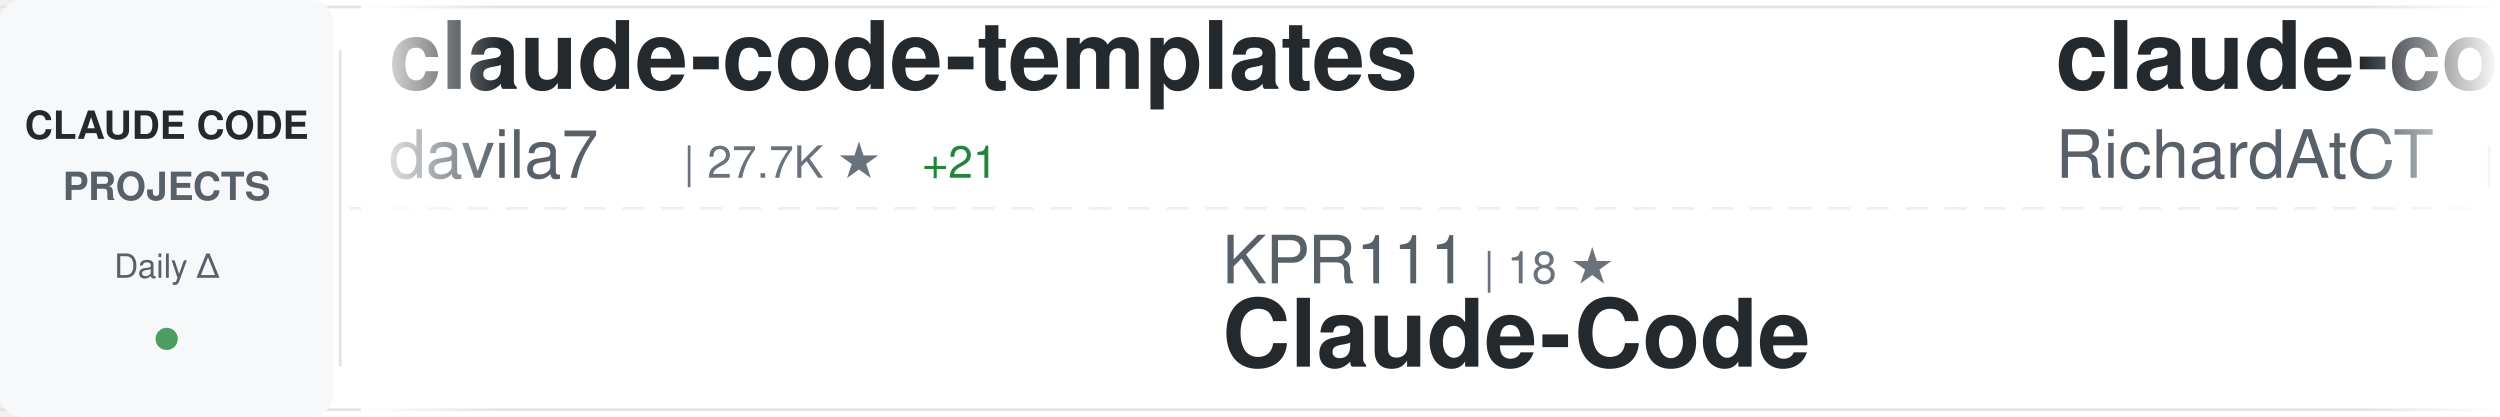
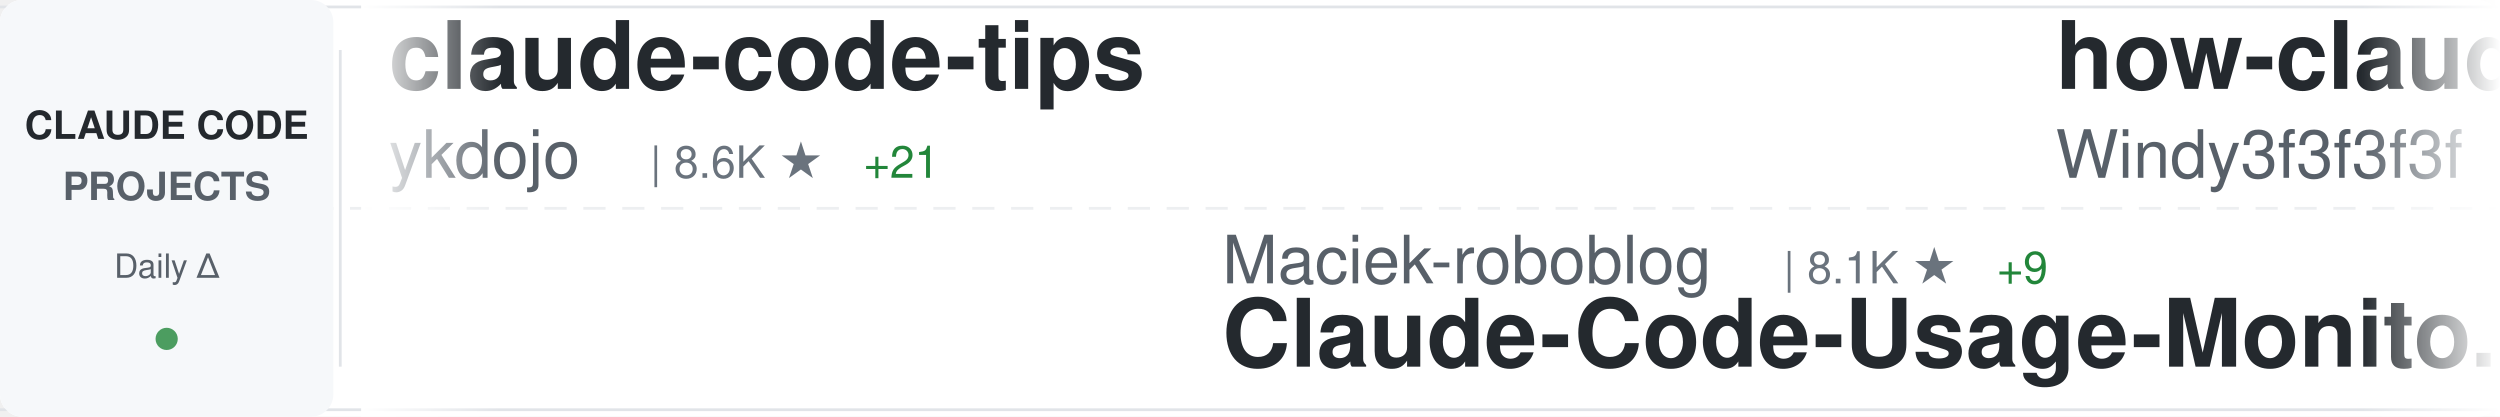
<svg xmlns="http://www.w3.org/2000/svg" width="900" height="150">
  <defs>
    <linearGradient id="awesomeLeftFade" x1="0%" y1="0%" x2="100%" y2="0%">
      <stop offset="0%" style="stop-color:#ffffff;stop-opacity:1" />
      <stop offset="100%" style="stop-color:#ffffff;stop-opacity:0" />
    </linearGradient>
    <linearGradient id="awesomeRightFade" x1="0%" y1="0%" x2="100%" y2="0%">
      <stop offset="0%" style="stop-color:#ffffff;stop-opacity:0" />
      <stop offset="100%" style="stop-color:#ffffff;stop-opacity:1" />
    </linearGradient>
  </defs>
  <rect width="900" height="150" fill="#ffffff" rx="8" />
  <rect x="0" y="2" width="900" height="1" fill="#e1e4e8" />
  <rect x="0" y="147" width="900" height="1" fill="#e1e4e8" />
  <line x1="0" y1="75" x2="900" y2="75" stroke="#e1e4e8" stroke-width="1" stroke-dasharray="8 6" opacity="0.6" />
  <rect x="0" y="0" width="120" height="150" fill="#f6f8fa" rx="8" />
  <text x="60" y="50" font-family="-apple-system, BlinkMacSystemFont, 'Segoe UI', Helvetica, Arial, sans-serif" font-size="14" font-weight="600" fill="#24292e" text-anchor="middle">CLAUDE CODE</text>
  <text x="60" y="72" font-family="-apple-system, BlinkMacSystemFont, 'Segoe UI', Helvetica, Arial, sans-serif" font-size="14" font-weight="600" fill="#586069" text-anchor="middle">PROJECTS</text>
  <text x="60" y="100" font-family="-apple-system, BlinkMacSystemFont, 'Segoe UI', Helvetica, Arial, sans-serif" font-size="12" font-weight="500" fill="#586069" text-anchor="middle">Daily Δ</text>
  <circle cx="60" cy="122" r="4" fill="#22863a" opacity="0.8" />
  <rect x="122" y="18" width="1" height="114" fill="#e1e4e8" />
  <clipPath id="awesomeTickerClip">
    <rect x="130" y="0" width="770" height="150" />
  </clipPath>
  <g clip-path="url(#awesomeTickerClip)">
    <g id="awesomeTickerItems">
      <animateTransform attributeName="transform" attributeType="XML" type="translate" from="0 0" to="-3000 0" dur="54s" repeatCount="indefinite" />
      <g transform="translate(0, 0)">
-         <text x="140" y="32" font-family="-apple-system, BlinkMacSystemFont, 'Segoe UI', Helvetica, Arial, sans-serif" font-size="34" font-weight="600" fill="#24292e">claude-code-templates</text>
-         <text x="140" y="64" font-family="-apple-system, BlinkMacSystemFont, 'Segoe UI', Helvetica, Arial, sans-serif" font-size="24" font-weight="400" fill="#586069">davila7</text>
-         <text x="246" y="64" font-family="-apple-system, BlinkMacSystemFont, 'Segoe UI', Helvetica, Arial, sans-serif" font-size="16" font-weight="500" fill="#6a737d">| 27.7K ★</text>
-         <text x="332" y="64" font-family="-apple-system, BlinkMacSystemFont, 'Segoe UI', Helvetica, Arial, sans-serif" font-size="16" font-weight="500" fill="#22863a"> +21</text>
+         <text x="140" y="32" font-family="-apple-system, BlinkMacSystemFont, 'Segoe UI', Helvetica, Arial, sans-serif" font-size="34" font-weight="600" fill="#24292e">claude-code-tips</text>
+         <text x="140" y="64" font-family="-apple-system, BlinkMacSystemFont, 'Segoe UI', Helvetica, Arial, sans-serif" font-size="24" font-weight="400" fill="#586069">ykdojo</text>
+         <text x="234" y="64" font-family="-apple-system, BlinkMacSystemFont, 'Segoe UI', Helvetica, Arial, sans-serif" font-size="16" font-weight="500" fill="#6a737d">| 8.6K ★</text>
+         <text x="311" y="64" font-family="-apple-system, BlinkMacSystemFont, 'Segoe UI', Helvetica, Arial, sans-serif" font-size="16" font-weight="500" fill="#22863a"> +21</text>
      </g>
      <g transform="translate(300, 0)">
-         <text x="140" y="102" font-family="-apple-system, BlinkMacSystemFont, 'Segoe UI', Helvetica, Arial, sans-serif" font-size="24" font-weight="400" fill="#586069">KPR111</text>
-         <text x="234" y="102" font-family="-apple-system, BlinkMacSystemFont, 'Segoe UI', Helvetica, Arial, sans-serif" font-size="16" font-weight="500" fill="#6a737d">| 18 ★</text>
-         <text x="140" y="132" font-family="-apple-system, BlinkMacSystemFont, 'Segoe UI', Helvetica, Arial, sans-serif" font-size="34" font-weight="600" fill="#24292e">Claude-Code</text>
+         <text x="140" y="102" font-family="-apple-system, BlinkMacSystemFont, 'Segoe UI', Helvetica, Arial, sans-serif" font-size="24" font-weight="400" fill="#586069">Maciek-roboblog</text>
+         <text x="342" y="102" font-family="-apple-system, BlinkMacSystemFont, 'Segoe UI', Helvetica, Arial, sans-serif" font-size="16" font-weight="500" fill="#6a737d">| 8.1K ★</text>
+         <text x="419" y="102" font-family="-apple-system, BlinkMacSystemFont, 'Segoe UI', Helvetica, Arial, sans-serif" font-size="16" font-weight="500" fill="#22863a"> +9</text>
+         <text x="140" y="132" font-family="-apple-system, BlinkMacSystemFont, 'Segoe UI', Helvetica, Arial, sans-serif" font-size="34" font-weight="600" fill="#24292e">Claude-Code-Usage-Monito...</text>
      </g>
      <g transform="translate(600, 0)">
-         <text x="140" y="32" font-family="-apple-system, BlinkMacSystemFont, 'Segoe UI', Helvetica, Arial, sans-serif" font-size="34" font-weight="600" fill="#24292e">claude-code-telegram</text>
-         <text x="140" y="64" font-family="-apple-system, BlinkMacSystemFont, 'Segoe UI', Helvetica, Arial, sans-serif" font-size="24" font-weight="400" fill="#586069">RichardAtCT</text>
-         <text x="294" y="64" font-family="-apple-system, BlinkMacSystemFont, 'Segoe UI', Helvetica, Arial, sans-serif" font-size="16" font-weight="500" fill="#6a737d">| 2.7K ★</text>
-         <text x="371" y="64" font-family="-apple-system, BlinkMacSystemFont, 'Segoe UI', Helvetica, Arial, sans-serif" font-size="16" font-weight="500" fill="#22863a"> +4</text>
+         <text x="140" y="32" font-family="-apple-system, BlinkMacSystemFont, 'Segoe UI', Helvetica, Arial, sans-serif" font-size="34" font-weight="600" fill="#24292e">how-claude-code-works</text>
+         <text x="140" y="64" font-family="-apple-system, BlinkMacSystemFont, 'Segoe UI', Helvetica, Arial, sans-serif" font-size="24" font-weight="400" fill="#586069">Windy3f3f3f3f</text>
+         <text x="318" y="64" font-family="-apple-system, BlinkMacSystemFont, 'Segoe UI', Helvetica, Arial, sans-serif" font-size="16" font-weight="500" fill="#6a737d">| 2.5K ★</text>
+         <text x="395" y="64" font-family="-apple-system, BlinkMacSystemFont, 'Segoe UI', Helvetica, Arial, sans-serif" font-size="16" font-weight="500" fill="#22863a"> +13</text>
      </g>
      <g transform="translate(900, 0)">
-         <text x="140" y="102" font-family="-apple-system, BlinkMacSystemFont, 'Segoe UI', Helvetica, Arial, sans-serif" font-size="24" font-weight="400" fill="#586069">frankbria</text>
-         <text x="270" y="102" font-family="-apple-system, BlinkMacSystemFont, 'Segoe UI', Helvetica, Arial, sans-serif" font-size="16" font-weight="500" fill="#6a737d">| 9.2K ★</text>
-         <text x="347" y="102" font-family="-apple-system, BlinkMacSystemFont, 'Segoe UI', Helvetica, Arial, sans-serif" font-size="16" font-weight="500" fill="#22863a"> +6</text>
-         <text x="140" y="132" font-family="-apple-system, BlinkMacSystemFont, 'Segoe UI', Helvetica, Arial, sans-serif" font-size="34" font-weight="600" fill="#24292e">ralph-claude-code</text>
+         <text x="140" y="102" font-family="-apple-system, BlinkMacSystemFont, 'Segoe UI', Helvetica, Arial, sans-serif" font-size="24" font-weight="400" fill="#586069">luongnv89</text>
+         <text x="270" y="102" font-family="-apple-system, BlinkMacSystemFont, 'Segoe UI', Helvetica, Arial, sans-serif" font-size="16" font-weight="500" fill="#6a737d">| 34.8K ★</text>
+         <text x="356" y="102" font-family="-apple-system, BlinkMacSystemFont, 'Segoe UI', Helvetica, Arial, sans-serif" font-size="16" font-weight="500" fill="#22863a"> +58</text>
+         <text x="140" y="132" font-family="-apple-system, BlinkMacSystemFont, 'Segoe UI', Helvetica, Arial, sans-serif" font-size="34" font-weight="600" fill="#24292e">claude-howto</text>
      </g>
      <g transform="translate(1200, 0)">
-         <text x="140" y="32" font-family="-apple-system, BlinkMacSystemFont, 'Segoe UI', Helvetica, Arial, sans-serif" font-size="34" font-weight="600" fill="#24292e">learn-claude-code</text>
-         <text x="140" y="64" font-family="-apple-system, BlinkMacSystemFont, 'Segoe UI', Helvetica, Arial, sans-serif" font-size="24" font-weight="400" fill="#586069">shareAI-lab</text>
-         <text x="294" y="64" font-family="-apple-system, BlinkMacSystemFont, 'Segoe UI', Helvetica, Arial, sans-serif" font-size="16" font-weight="500" fill="#6a737d">| 64.3K ★</text>
-         <text x="380" y="64" font-family="-apple-system, BlinkMacSystemFont, 'Segoe UI', Helvetica, Arial, sans-serif" font-size="16" font-weight="500" fill="#22863a"> +228</text>
+         <text x="140" y="32" font-family="-apple-system, BlinkMacSystemFont, 'Segoe UI', Helvetica, Arial, sans-serif" font-size="34" font-weight="600" fill="#24292e">Claude-Code-Game-Studios</text>
+         <text x="140" y="64" font-family="-apple-system, BlinkMacSystemFont, 'Segoe UI', Helvetica, Arial, sans-serif" font-size="24" font-weight="400" fill="#586069">Donchitos</text>
+         <text x="270" y="64" font-family="-apple-system, BlinkMacSystemFont, 'Segoe UI', Helvetica, Arial, sans-serif" font-size="16" font-weight="500" fill="#6a737d">| 20.7K ★</text>
+         <text x="356" y="64" font-family="-apple-system, BlinkMacSystemFont, 'Segoe UI', Helvetica, Arial, sans-serif" font-size="16" font-weight="500" fill="#22863a"> +84</text>
      </g>
      <g transform="translate(1500, 0)">
-         <text x="140" y="102" font-family="-apple-system, BlinkMacSystemFont, 'Segoe UI', Helvetica, Arial, sans-serif" font-size="24" font-weight="400" fill="#586069">xorespesp</text>
-         <text x="270" y="102" font-family="-apple-system, BlinkMacSystemFont, 'Segoe UI', Helvetica, Arial, sans-serif" font-size="16" font-weight="500" fill="#6a737d">| 226 ★</text>
-         <text x="140" y="132" font-family="-apple-system, BlinkMacSystemFont, 'Segoe UI', Helvetica, Arial, sans-serif" font-size="34" font-weight="600" fill="#24292e">claude-code</text>
+         <text x="140" y="102" font-family="-apple-system, BlinkMacSystemFont, 'Segoe UI', Helvetica, Arial, sans-serif" font-size="24" font-weight="400" fill="#586069">shareAI-lab</text>
+         <text x="294" y="102" font-family="-apple-system, BlinkMacSystemFont, 'Segoe UI', Helvetica, Arial, sans-serif" font-size="16" font-weight="500" fill="#6a737d">| 64.3K ★</text>
+         <text x="380" y="102" font-family="-apple-system, BlinkMacSystemFont, 'Segoe UI', Helvetica, Arial, sans-serif" font-size="16" font-weight="500" fill="#22863a"> +227</text>
+         <text x="140" y="132" font-family="-apple-system, BlinkMacSystemFont, 'Segoe UI', Helvetica, Arial, sans-serif" font-size="34" font-weight="600" fill="#24292e">learn-claude-code</text>
      </g>
      <g transform="translate(1800, 0)">
-         <text x="140" y="32" font-family="-apple-system, BlinkMacSystemFont, 'Segoe UI', Helvetica, Arial, sans-serif" font-size="34" font-weight="600" fill="#24292e">edmunds-claude-code</text>
-         <text x="140" y="64" font-family="-apple-system, BlinkMacSystemFont, 'Segoe UI', Helvetica, Arial, sans-serif" font-size="24" font-weight="400" fill="#586069">edmund-io</text>
-         <text x="270" y="64" font-family="-apple-system, BlinkMacSystemFont, 'Segoe UI', Helvetica, Arial, sans-serif" font-size="16" font-weight="500" fill="#6a737d">| 1.4K ★</text>
+         <text x="140" y="32" font-family="-apple-system, BlinkMacSystemFont, 'Segoe UI', Helvetica, Arial, sans-serif" font-size="34" font-weight="600" fill="#24292e">claude-code-proxy</text>
+         <text x="140" y="64" font-family="-apple-system, BlinkMacSystemFont, 'Segoe UI', Helvetica, Arial, sans-serif" font-size="24" font-weight="400" fill="#586069">1rgs</text>
+         <text x="210" y="64" font-family="-apple-system, BlinkMacSystemFont, 'Segoe UI', Helvetica, Arial, sans-serif" font-size="16" font-weight="500" fill="#6a737d">| 3.6K ★</text>
+         <text x="287" y="64" font-family="-apple-system, BlinkMacSystemFont, 'Segoe UI', Helvetica, Arial, sans-serif" font-size="16" font-weight="500" fill="#22863a"> +6</text>
      </g>
      <g transform="translate(2100, 0)">
-         <text x="140" y="102" font-family="-apple-system, BlinkMacSystemFont, 'Segoe UI', Helvetica, Arial, sans-serif" font-size="24" font-weight="400" fill="#586069">JrCx7scC</text>
-         <text x="258" y="102" font-family="-apple-system, BlinkMacSystemFont, 'Segoe UI', Helvetica, Arial, sans-serif" font-size="16" font-weight="500" fill="#6a737d">| 369 ★</text>
-         <text x="326" y="102" font-family="-apple-system, BlinkMacSystemFont, 'Segoe UI', Helvetica, Arial, sans-serif" font-size="16" font-weight="500" fill="#22863a"> +1</text>
-         <text x="140" y="132" font-family="-apple-system, BlinkMacSystemFont, 'Segoe UI', Helvetica, Arial, sans-serif" font-size="34" font-weight="600" fill="#24292e">claude-code-source</text>
+         <text x="140" y="102" font-family="-apple-system, BlinkMacSystemFont, 'Segoe UI', Helvetica, Arial, sans-serif" font-size="24" font-weight="400" fill="#586069">disler</text>
+         <text x="234" y="102" font-family="-apple-system, BlinkMacSystemFont, 'Segoe UI', Helvetica, Arial, sans-serif" font-size="16" font-weight="500" fill="#6a737d">| 3.7K ★</text>
+         <text x="311" y="102" font-family="-apple-system, BlinkMacSystemFont, 'Segoe UI', Helvetica, Arial, sans-serif" font-size="16" font-weight="500" fill="#22863a"> +4</text>
+         <text x="140" y="132" font-family="-apple-system, BlinkMacSystemFont, 'Segoe UI', Helvetica, Arial, sans-serif" font-size="34" font-weight="600" fill="#24292e">claude-code-hooks-master...</text>
      </g>
      <g transform="translate(2400, 0)">
-         <text x="140" y="32" font-family="-apple-system, BlinkMacSystemFont, 'Segoe UI', Helvetica, Arial, sans-serif" font-size="34" font-weight="600" fill="#24292e">claude-code-analysis</text>
-         <text x="140" y="64" font-family="-apple-system, BlinkMacSystemFont, 'Segoe UI', Helvetica, Arial, sans-serif" font-size="24" font-weight="400" fill="#586069">liuup</text>
-         <text x="222" y="64" font-family="-apple-system, BlinkMacSystemFont, 'Segoe UI', Helvetica, Arial, sans-serif" font-size="16" font-weight="500" fill="#6a737d">| 2.9K ★</text>
-         <text x="299" y="64" font-family="-apple-system, BlinkMacSystemFont, 'Segoe UI', Helvetica, Arial, sans-serif" font-size="16" font-weight="500" fill="#22863a"> +24</text>
+         <text x="140" y="32" font-family="-apple-system, BlinkMacSystemFont, 'Segoe UI', Helvetica, Arial, sans-serif" font-size="34" font-weight="600" fill="#24292e">claude-code-sourcemap</text>
+         <text x="140" y="64" font-family="-apple-system, BlinkMacSystemFont, 'Segoe UI', Helvetica, Arial, sans-serif" font-size="24" font-weight="400" fill="#586069">Hyper66666</text>
+         <text x="282" y="64" font-family="-apple-system, BlinkMacSystemFont, 'Segoe UI', Helvetica, Arial, sans-serif" font-size="16" font-weight="500" fill="#6a737d">| 215 ★</text>
      </g>
      <g transform="translate(2700, 0)">
-         <text x="140" y="102" font-family="-apple-system, BlinkMacSystemFont, 'Segoe UI', Helvetica, Arial, sans-serif" font-size="24" font-weight="400" fill="#586069">jeremylongshore</text>
-         <text x="342" y="102" font-family="-apple-system, BlinkMacSystemFont, 'Segoe UI', Helvetica, Arial, sans-serif" font-size="16" font-weight="500" fill="#6a737d">| 2.3K ★</text>
-         <text x="419" y="102" font-family="-apple-system, BlinkMacSystemFont, 'Segoe UI', Helvetica, Arial, sans-serif" font-size="16" font-weight="500" fill="#22863a"> +3</text>
-         <text x="140" y="132" font-family="-apple-system, BlinkMacSystemFont, 'Segoe UI', Helvetica, Arial, sans-serif" font-size="34" font-weight="600" fill="#24292e">claude-code-plugins-plus...</text>
+         <text x="140" y="102" font-family="-apple-system, BlinkMacSystemFont, 'Segoe UI', Helvetica, Arial, sans-serif" font-size="24" font-weight="400" fill="#586069">ChrisWiles</text>
+         <text x="282" y="102" font-family="-apple-system, BlinkMacSystemFont, 'Segoe UI', Helvetica, Arial, sans-serif" font-size="16" font-weight="500" fill="#6a737d">| 5.9K ★</text>
+         <text x="359" y="102" font-family="-apple-system, BlinkMacSystemFont, 'Segoe UI', Helvetica, Arial, sans-serif" font-size="16" font-weight="500" fill="#22863a"> +1</text>
+         <text x="140" y="132" font-family="-apple-system, BlinkMacSystemFont, 'Segoe UI', Helvetica, Arial, sans-serif" font-size="34" font-weight="600" fill="#24292e">claude-code-showcase</text>
      </g>
      <g transform="translate(3000, 0)">
-         <text x="140" y="32" font-family="-apple-system, BlinkMacSystemFont, 'Segoe UI', Helvetica, Arial, sans-serif" font-size="34" font-weight="600" fill="#24292e">claude-code-templates</text>
-         <text x="140" y="64" font-family="-apple-system, BlinkMacSystemFont, 'Segoe UI', Helvetica, Arial, sans-serif" font-size="24" font-weight="400" fill="#586069">davila7</text>
-         <text x="246" y="64" font-family="-apple-system, BlinkMacSystemFont, 'Segoe UI', Helvetica, Arial, sans-serif" font-size="16" font-weight="500" fill="#6a737d">| 27.7K ★</text>
-         <text x="332" y="64" font-family="-apple-system, BlinkMacSystemFont, 'Segoe UI', Helvetica, Arial, sans-serif" font-size="16" font-weight="500" fill="#22863a"> +21</text>
+         <text x="140" y="32" font-family="-apple-system, BlinkMacSystemFont, 'Segoe UI', Helvetica, Arial, sans-serif" font-size="34" font-weight="600" fill="#24292e">claude-code-tips</text>
+         <text x="140" y="64" font-family="-apple-system, BlinkMacSystemFont, 'Segoe UI', Helvetica, Arial, sans-serif" font-size="24" font-weight="400" fill="#586069">ykdojo</text>
+         <text x="234" y="64" font-family="-apple-system, BlinkMacSystemFont, 'Segoe UI', Helvetica, Arial, sans-serif" font-size="16" font-weight="500" fill="#6a737d">| 8.6K ★</text>
+         <text x="311" y="64" font-family="-apple-system, BlinkMacSystemFont, 'Segoe UI', Helvetica, Arial, sans-serif" font-size="16" font-weight="500" fill="#22863a"> +21</text>
      </g>
      <g transform="translate(3300, 0)">
-         <text x="140" y="102" font-family="-apple-system, BlinkMacSystemFont, 'Segoe UI', Helvetica, Arial, sans-serif" font-size="24" font-weight="400" fill="#586069">KPR111</text>
-         <text x="234" y="102" font-family="-apple-system, BlinkMacSystemFont, 'Segoe UI', Helvetica, Arial, sans-serif" font-size="16" font-weight="500" fill="#6a737d">| 18 ★</text>
-         <text x="140" y="132" font-family="-apple-system, BlinkMacSystemFont, 'Segoe UI', Helvetica, Arial, sans-serif" font-size="34" font-weight="600" fill="#24292e">Claude-Code</text>
+         <text x="140" y="102" font-family="-apple-system, BlinkMacSystemFont, 'Segoe UI', Helvetica, Arial, sans-serif" font-size="24" font-weight="400" fill="#586069">Maciek-roboblog</text>
+         <text x="342" y="102" font-family="-apple-system, BlinkMacSystemFont, 'Segoe UI', Helvetica, Arial, sans-serif" font-size="16" font-weight="500" fill="#6a737d">| 8.1K ★</text>
+         <text x="419" y="102" font-family="-apple-system, BlinkMacSystemFont, 'Segoe UI', Helvetica, Arial, sans-serif" font-size="16" font-weight="500" fill="#22863a"> +9</text>
+         <text x="140" y="132" font-family="-apple-system, BlinkMacSystemFont, 'Segoe UI', Helvetica, Arial, sans-serif" font-size="34" font-weight="600" fill="#24292e">Claude-Code-Usage-Monito...</text>
      </g>
      <g transform="translate(3600, 0)">
-         <text x="140" y="32" font-family="-apple-system, BlinkMacSystemFont, 'Segoe UI', Helvetica, Arial, sans-serif" font-size="34" font-weight="600" fill="#24292e">claude-code-telegram</text>
-         <text x="140" y="64" font-family="-apple-system, BlinkMacSystemFont, 'Segoe UI', Helvetica, Arial, sans-serif" font-size="24" font-weight="400" fill="#586069">RichardAtCT</text>
-         <text x="294" y="64" font-family="-apple-system, BlinkMacSystemFont, 'Segoe UI', Helvetica, Arial, sans-serif" font-size="16" font-weight="500" fill="#6a737d">| 2.7K ★</text>
-         <text x="371" y="64" font-family="-apple-system, BlinkMacSystemFont, 'Segoe UI', Helvetica, Arial, sans-serif" font-size="16" font-weight="500" fill="#22863a"> +4</text>
+         <text x="140" y="32" font-family="-apple-system, BlinkMacSystemFont, 'Segoe UI', Helvetica, Arial, sans-serif" font-size="34" font-weight="600" fill="#24292e">how-claude-code-works</text>
+         <text x="140" y="64" font-family="-apple-system, BlinkMacSystemFont, 'Segoe UI', Helvetica, Arial, sans-serif" font-size="24" font-weight="400" fill="#586069">Windy3f3f3f3f</text>
+         <text x="318" y="64" font-family="-apple-system, BlinkMacSystemFont, 'Segoe UI', Helvetica, Arial, sans-serif" font-size="16" font-weight="500" fill="#6a737d">| 2.5K ★</text>
+         <text x="395" y="64" font-family="-apple-system, BlinkMacSystemFont, 'Segoe UI', Helvetica, Arial, sans-serif" font-size="16" font-weight="500" fill="#22863a"> +13</text>
      </g>
      <g transform="translate(3900, 0)">
-         <text x="140" y="102" font-family="-apple-system, BlinkMacSystemFont, 'Segoe UI', Helvetica, Arial, sans-serif" font-size="24" font-weight="400" fill="#586069">frankbria</text>
-         <text x="270" y="102" font-family="-apple-system, BlinkMacSystemFont, 'Segoe UI', Helvetica, Arial, sans-serif" font-size="16" font-weight="500" fill="#6a737d">| 9.2K ★</text>
-         <text x="347" y="102" font-family="-apple-system, BlinkMacSystemFont, 'Segoe UI', Helvetica, Arial, sans-serif" font-size="16" font-weight="500" fill="#22863a"> +6</text>
-         <text x="140" y="132" font-family="-apple-system, BlinkMacSystemFont, 'Segoe UI', Helvetica, Arial, sans-serif" font-size="34" font-weight="600" fill="#24292e">ralph-claude-code</text>
+         <text x="140" y="102" font-family="-apple-system, BlinkMacSystemFont, 'Segoe UI', Helvetica, Arial, sans-serif" font-size="24" font-weight="400" fill="#586069">luongnv89</text>
+         <text x="270" y="102" font-family="-apple-system, BlinkMacSystemFont, 'Segoe UI', Helvetica, Arial, sans-serif" font-size="16" font-weight="500" fill="#6a737d">| 34.8K ★</text>
+         <text x="356" y="102" font-family="-apple-system, BlinkMacSystemFont, 'Segoe UI', Helvetica, Arial, sans-serif" font-size="16" font-weight="500" fill="#22863a"> +58</text>
+         <text x="140" y="132" font-family="-apple-system, BlinkMacSystemFont, 'Segoe UI', Helvetica, Arial, sans-serif" font-size="34" font-weight="600" fill="#24292e">claude-howto</text>
      </g>
    </g>
  </g>
  <rect x="130" y="0" width="50" height="150" fill="url(#awesomeLeftFade)" />
  <rect x="850" y="0" width="50" height="150" fill="url(#awesomeRightFade)" />
</svg>
